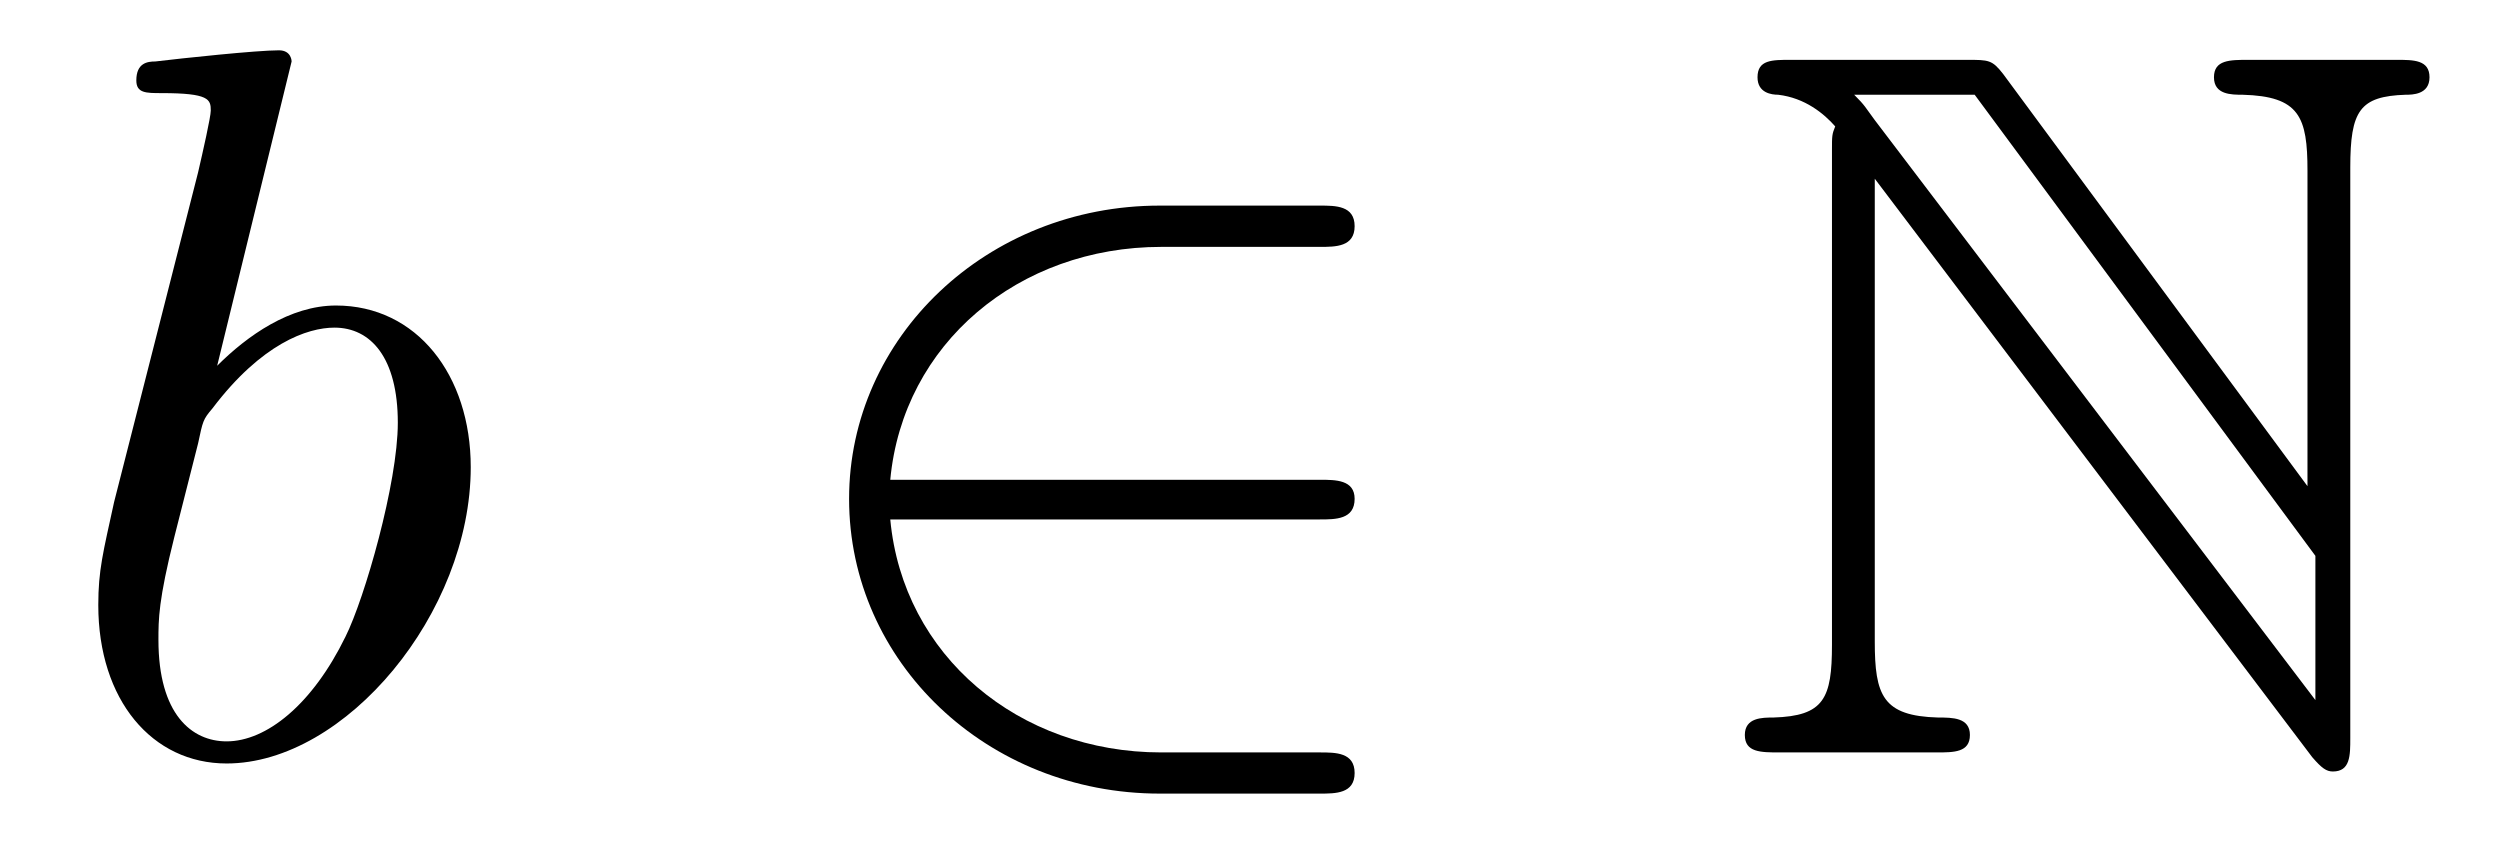
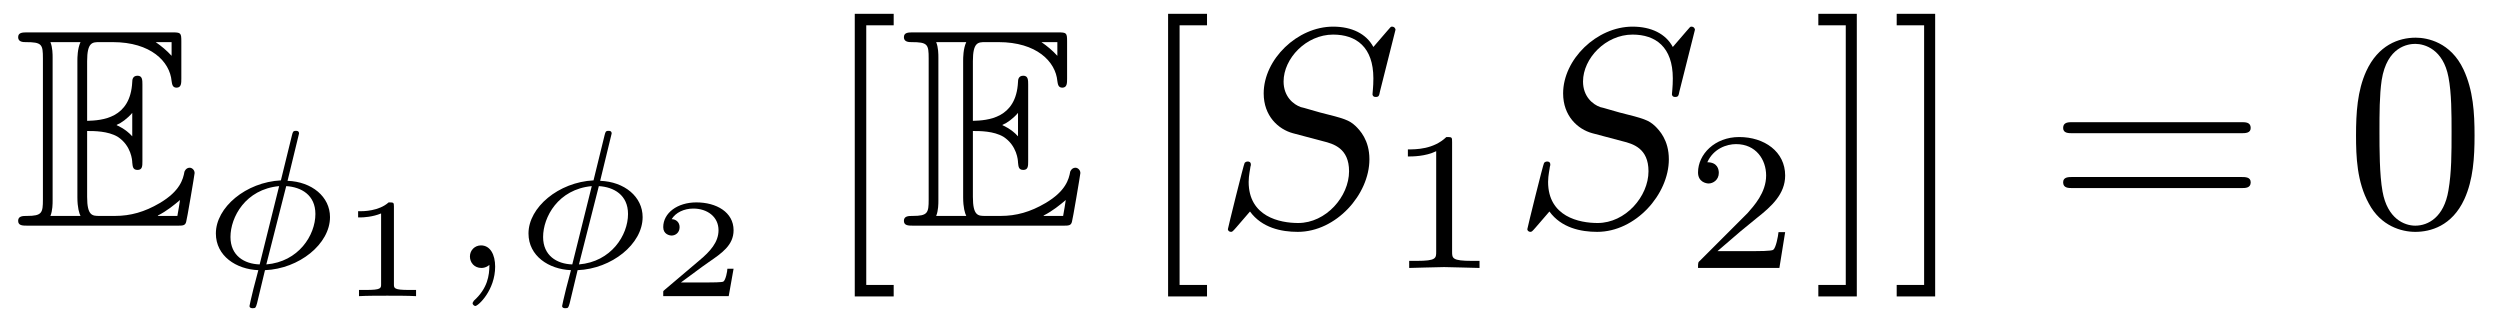
- <svg xmlns="http://www.w3.org/2000/svg" xmlns:xlink="http://www.w3.org/1999/xlink" viewBox="0 0 24.647 8.308">
+ <svg xmlns="http://www.w3.org/2000/svg" xmlns:xlink="http://www.w3.org/1999/xlink" viewBox="0 0 88.317 11.322">
  <defs>
    <g>
      <g id="glyph-0-0">
-         <path d="M 2.375 -6.812 C 2.375 -6.812 2.375 -6.922 2.25 -6.922 C 2.031 -6.922 1.297 -6.844 1.031 -6.812 C 0.953 -6.812 0.844 -6.797 0.844 -6.625 C 0.844 -6.5 0.938 -6.5 1.094 -6.5 C 1.562 -6.5 1.578 -6.438 1.578 -6.328 C 1.578 -6.266 1.5 -5.922 1.453 -5.719 L 0.625 -2.469 C 0.516 -1.969 0.469 -1.797 0.469 -1.453 C 0.469 -0.516 1 0.109 1.734 0.109 C 2.906 0.109 4.141 -1.375 4.141 -2.812 C 4.141 -3.719 3.609 -4.406 2.812 -4.406 C 2.359 -4.406 1.938 -4.109 1.641 -3.812 Z M 1.453 -3.047 C 1.5 -3.266 1.5 -3.281 1.594 -3.391 C 2.078 -4.031 2.531 -4.188 2.797 -4.188 C 3.156 -4.188 3.422 -3.891 3.422 -3.25 C 3.422 -2.656 3.094 -1.516 2.906 -1.141 C 2.578 -0.469 2.125 -0.109 1.734 -0.109 C 1.391 -0.109 1.062 -0.375 1.062 -1.109 C 1.062 -1.312 1.062 -1.5 1.219 -2.125 Z M 1.453 -3.047 " />
+         <path d="M 2.578 -3.344 C 2.828 -3.344 3.312 -3.344 3.656 -3.141 C 4.141 -2.828 4.172 -2.297 4.172 -2.234 C 4.188 -2.094 4.188 -1.969 4.359 -1.969 C 4.531 -1.969 4.531 -2.109 4.531 -2.281 L 4.531 -4.984 C 4.531 -5.141 4.531 -5.297 4.359 -5.297 C 4.188 -5.297 4.172 -5.156 4.172 -5.078 C 4.109 -3.781 3.094 -3.719 2.578 -3.703 L 2.578 -5.812 C 2.578 -6.484 2.766 -6.484 3.016 -6.484 L 3.484 -6.484 C 4.828 -6.484 5.5 -5.797 5.562 -5.109 C 5.578 -5.031 5.578 -4.875 5.734 -4.875 C 5.906 -4.875 5.906 -5.031 5.906 -5.203 L 5.906 -6.5 C 5.906 -6.812 5.891 -6.828 5.578 -6.828 L 0.484 -6.828 C 0.297 -6.828 0.141 -6.828 0.141 -6.656 C 0.141 -6.484 0.328 -6.484 0.406 -6.484 C 0.984 -6.484 1.016 -6.406 1.016 -5.906 L 1.016 -0.922 C 1.016 -0.453 0.984 -0.344 0.453 -0.344 C 0.312 -0.344 0.141 -0.344 0.141 -0.172 C 0.141 0 0.297 0 0.484 0 L 5.766 0 C 5.953 0 6.047 0 6.078 -0.141 C 6.094 -0.156 6.375 -1.812 6.375 -1.859 C 6.375 -1.969 6.281 -2.047 6.203 -2.047 C 6.062 -2.047 6.016 -1.906 6.016 -1.906 C 5.969 -1.641 5.859 -1.219 5.141 -0.797 C 4.609 -0.484 4.109 -0.344 3.562 -0.344 L 3.016 -0.344 C 2.766 -0.344 2.578 -0.344 2.578 -1.016 Z M 5.562 -6.484 L 5.562 -6 C 5.391 -6.188 5.203 -6.344 5 -6.484 Z M 3.625 -3.562 C 3.781 -3.625 4 -3.781 4.172 -3.984 L 4.172 -3.156 C 3.938 -3.422 3.625 -3.547 3.625 -3.547 Z M 1.359 -5.938 C 1.359 -6.047 1.359 -6.297 1.281 -6.484 L 2.344 -6.484 C 2.234 -6.25 2.234 -5.922 2.234 -5.828 L 2.234 -1 C 2.234 -0.641 2.297 -0.438 2.344 -0.344 L 1.281 -0.344 C 1.359 -0.531 1.359 -0.781 1.359 -0.891 Z M 5.078 -0.344 L 5.078 -0.359 C 5.391 -0.516 5.656 -0.734 5.859 -0.906 C 5.859 -0.875 5.781 -0.422 5.766 -0.344 Z M 5.078 -0.344 " />
      </g>
      <g id="glyph-1-0">
-         <path d="M 5.469 -2.297 C 5.625 -2.297 5.812 -2.297 5.812 -2.5 C 5.812 -2.688 5.625 -2.688 5.469 -2.688 L 1.234 -2.688 C 1.359 -4.031 2.5 -4.984 3.906 -4.984 L 5.469 -4.984 C 5.625 -4.984 5.812 -4.984 5.812 -5.188 C 5.812 -5.391 5.625 -5.391 5.469 -5.391 L 3.891 -5.391 C 2.188 -5.391 0.828 -4.094 0.828 -2.5 C 0.828 -0.891 2.188 0.406 3.891 0.406 L 5.469 0.406 C 5.625 0.406 5.812 0.406 5.812 0.203 C 5.812 0 5.625 0 5.469 0 L 3.906 0 C 2.5 0 1.359 -0.953 1.234 -2.297 Z M 5.469 -2.297 " />
+         <path d="M 3.422 -4.75 C 3.422 -4.844 3.344 -4.844 3.312 -4.844 C 3.203 -4.844 3.203 -4.797 3.172 -4.688 L 2.781 -3.094 C 1.547 -3.031 0.484 -2.141 0.484 -1.219 C 0.484 -0.422 1.203 0.047 1.984 0.078 C 1.922 0.297 1.875 0.516 1.812 0.734 C 1.734 1.062 1.672 1.312 1.672 1.344 C 1.672 1.422 1.766 1.422 1.781 1.422 C 1.891 1.422 1.891 1.406 1.938 1.25 L 2.219 0.078 C 3.422 0.031 4.516 -0.844 4.516 -1.797 C 4.516 -2.516 3.875 -3.047 3.016 -3.078 Z M 2.031 -0.125 C 1.484 -0.141 1 -0.438 1 -1.094 C 1 -1.797 1.531 -2.781 2.719 -2.891 Z M 2.969 -2.891 C 3.5 -2.859 4 -2.578 4 -1.906 C 4 -1.156 3.406 -0.219 2.266 -0.125 Z M 2.969 -2.891 " />
+       </g>
+       <g id="glyph-1-1">
+         <path d="M 1.469 -0.109 C 1.469 0.266 1.406 0.719 0.922 1.156 C 0.906 1.188 0.875 1.219 0.875 1.25 C 0.875 1.297 0.938 1.344 0.969 1.344 C 1.078 1.344 1.672 0.781 1.672 -0.047 C 1.672 -0.469 1.5 -0.797 1.172 -0.797 C 0.953 -0.797 0.781 -0.625 0.781 -0.406 C 0.781 -0.188 0.938 0 1.188 0 C 1.359 0 1.469 -0.109 1.469 -0.109 Z M 1.469 -0.109 " />
      </g>
      <g id="glyph-2-0">
-         <path d="M 1.109 -5.938 L 1.109 -1.062 C 1.109 -0.531 1.031 -0.359 0.531 -0.344 C 0.422 -0.344 0.25 -0.344 0.25 -0.172 C 0.25 0 0.406 0 0.594 0 L 2.141 0 C 2.312 0 2.469 0 2.469 -0.172 C 2.469 -0.344 2.297 -0.344 2.156 -0.344 C 1.609 -0.359 1.531 -0.562 1.531 -1.094 L 1.531 -5.656 L 5.844 0.047 C 5.938 0.156 5.984 0.188 6.047 0.188 C 6.219 0.188 6.219 0.031 6.219 -0.141 L 6.219 -5.766 C 6.219 -6.328 6.312 -6.469 6.766 -6.484 C 6.828 -6.484 7 -6.484 7 -6.656 C 7 -6.828 6.844 -6.828 6.672 -6.828 L 5.219 -6.828 C 5.031 -6.828 4.875 -6.828 4.875 -6.656 C 4.875 -6.484 5.047 -6.484 5.156 -6.484 C 5.719 -6.469 5.797 -6.266 5.797 -5.734 L 5.797 -2.625 L 2.797 -6.688 C 2.688 -6.828 2.656 -6.828 2.438 -6.828 L 0.703 -6.828 C 0.516 -6.828 0.375 -6.828 0.375 -6.656 C 0.375 -6.5 0.516 -6.484 0.578 -6.484 C 0.844 -6.453 1.031 -6.297 1.141 -6.172 C 1.109 -6.094 1.109 -6.078 1.109 -5.938 Z M 5.875 -0.516 L 1.531 -6.234 C 1.438 -6.359 1.438 -6.375 1.328 -6.484 L 2.516 -6.484 L 5.875 -1.938 Z M 5.875 -0.516 " />
+         <path d="M 1.984 -3.172 C 1.984 -3.312 1.969 -3.312 1.797 -3.312 C 1.453 -3 0.891 -3 0.797 -3 L 0.719 -3 L 0.719 -2.781 L 0.797 -2.781 C 0.906 -2.781 1.234 -2.797 1.531 -2.922 L 1.531 -0.422 C 1.531 -0.281 1.531 -0.219 1 -0.219 L 0.75 -0.219 L 0.75 0 C 1.016 -0.016 1.469 -0.016 1.75 -0.016 C 2.047 -0.016 2.484 -0.016 2.766 0 L 2.766 -0.219 L 2.516 -0.219 C 1.984 -0.219 1.984 -0.281 1.984 -0.422 Z M 1.984 -3.172 " />
+       </g>
+       <g id="glyph-2-1">
+         <path d="M 2.938 -0.969 L 2.719 -0.969 C 2.719 -0.875 2.656 -0.562 2.578 -0.516 C 2.547 -0.484 2.125 -0.484 2.047 -0.484 L 1.078 -0.484 C 1.406 -0.719 1.766 -1 2.062 -1.203 C 2.516 -1.516 2.938 -1.797 2.938 -2.328 C 2.938 -2.969 2.328 -3.312 1.625 -3.312 C 0.953 -3.312 0.453 -2.938 0.453 -2.438 C 0.453 -2.188 0.672 -2.141 0.75 -2.141 C 0.875 -2.141 1.031 -2.234 1.031 -2.438 C 1.031 -2.609 0.906 -2.719 0.75 -2.719 C 0.891 -2.953 1.188 -3.094 1.516 -3.094 C 2 -3.094 2.406 -2.812 2.406 -2.328 C 2.406 -1.906 2.109 -1.578 1.734 -1.266 L 0.516 -0.234 C 0.469 -0.188 0.453 -0.188 0.453 -0.156 L 0.453 0 L 2.766 0 Z M 2.938 -0.969 " />
+       </g>
+       <g id="glyph-3-0">
+         <path d="M 2.547 2.5 L 2.547 2.094 L 1.578 2.094 L 1.578 -7.078 L 2.547 -7.078 L 2.547 -7.484 L 1.172 -7.484 L 1.172 2.5 Z M 2.547 2.5 " />
+       </g>
+       <g id="glyph-3-1">
+         <path d="M 1.578 -7.484 L 0.219 -7.484 L 0.219 -7.078 L 1.188 -7.078 L 1.188 2.094 L 0.219 2.094 L 0.219 2.5 L 1.578 2.5 Z M 1.578 -7.484 " />
+       </g>
+       <g id="glyph-3-2">
+         <path d="M 6.844 -3.266 C 7 -3.266 7.188 -3.266 7.188 -3.453 C 7.188 -3.656 7 -3.656 6.859 -3.656 L 0.891 -3.656 C 0.75 -3.656 0.562 -3.656 0.562 -3.453 C 0.562 -3.266 0.75 -3.266 0.891 -3.266 Z M 6.859 -1.328 C 7 -1.328 7.188 -1.328 7.188 -1.531 C 7.188 -1.719 7 -1.719 6.844 -1.719 L 0.891 -1.719 C 0.75 -1.719 0.562 -1.719 0.562 -1.531 C 0.562 -1.328 0.75 -1.328 0.891 -1.328 Z M 6.859 -1.328 " />
+       </g>
+       <g id="glyph-3-3">
+         <path d="M 4.578 -3.188 C 4.578 -3.984 4.531 -4.781 4.188 -5.516 C 3.734 -6.484 2.906 -6.641 2.5 -6.641 C 1.891 -6.641 1.172 -6.375 0.75 -5.453 C 0.438 -4.766 0.391 -3.984 0.391 -3.188 C 0.391 -2.438 0.422 -1.547 0.844 -0.781 C 1.266 0.016 2 0.219 2.484 0.219 C 3.016 0.219 3.781 0.016 4.219 -0.938 C 4.531 -1.625 4.578 -2.406 4.578 -3.188 Z M 2.484 0 C 2.094 0 1.5 -0.25 1.328 -1.203 C 1.219 -1.797 1.219 -2.719 1.219 -3.312 C 1.219 -3.953 1.219 -4.609 1.297 -5.141 C 1.484 -6.328 2.234 -6.422 2.484 -6.422 C 2.812 -6.422 3.469 -6.234 3.656 -5.25 C 3.766 -4.688 3.766 -3.938 3.766 -3.312 C 3.766 -2.562 3.766 -1.891 3.656 -1.25 C 3.5 -0.297 2.938 0 2.484 0 Z M 2.484 0 " />
+       </g>
+       <g id="glyph-4-0">
+         <path d="M 6.438 -6.922 C 6.438 -6.953 6.406 -7.031 6.312 -7.031 C 6.266 -7.031 6.266 -7.016 6.141 -6.875 L 5.656 -6.312 C 5.406 -6.781 4.891 -7.031 4.234 -7.031 C 2.969 -7.031 1.781 -5.875 1.781 -4.672 C 1.781 -3.875 2.297 -3.406 2.812 -3.266 L 3.875 -2.984 C 4.25 -2.891 4.797 -2.734 4.797 -1.922 C 4.797 -1.031 3.984 -0.094 3 -0.094 C 2.359 -0.094 1.25 -0.312 1.25 -1.547 C 1.25 -1.781 1.312 -2.031 1.312 -2.078 C 1.328 -2.125 1.328 -2.141 1.328 -2.156 C 1.328 -2.25 1.266 -2.266 1.219 -2.266 C 1.172 -2.266 1.141 -2.25 1.109 -2.219 C 1.078 -2.188 0.516 0.094 0.516 0.125 C 0.516 0.172 0.562 0.219 0.625 0.219 C 0.672 0.219 0.688 0.203 0.812 0.062 L 1.297 -0.5 C 1.719 0.078 2.406 0.219 2.984 0.219 C 4.344 0.219 5.516 -1.109 5.516 -2.344 C 5.516 -3.031 5.172 -3.375 5.031 -3.516 C 4.797 -3.734 4.641 -3.781 3.766 -4 C 3.531 -4.062 3.188 -4.172 3.094 -4.188 C 2.828 -4.281 2.484 -4.562 2.484 -5.094 C 2.484 -5.906 3.281 -6.75 4.234 -6.75 C 5.047 -6.75 5.656 -6.312 5.656 -5.203 C 5.656 -4.891 5.625 -4.703 5.625 -4.641 C 5.625 -4.641 5.625 -4.547 5.734 -4.547 C 5.844 -4.547 5.859 -4.578 5.891 -4.75 Z M 6.438 -6.922 " />
+       </g>
+       <g id="glyph-5-0">
+         <path d="M 2.328 -4.438 C 2.328 -4.625 2.328 -4.625 2.125 -4.625 C 1.672 -4.188 1.047 -4.188 0.766 -4.188 L 0.766 -3.938 C 0.922 -3.938 1.391 -3.938 1.766 -4.125 L 1.766 -0.578 C 1.766 -0.344 1.766 -0.25 1.078 -0.25 L 0.812 -0.25 L 0.812 0 C 0.938 0 1.797 -0.031 2.047 -0.031 C 2.266 -0.031 3.141 0 3.297 0 L 3.297 -0.25 L 3.031 -0.25 C 2.328 -0.25 2.328 -0.344 2.328 -0.578 Z M 2.328 -4.438 " />
+       </g>
+       <g id="glyph-5-1">
+         <path d="M 3.516 -1.266 L 3.281 -1.266 C 3.266 -1.109 3.188 -0.703 3.094 -0.641 C 3.047 -0.594 2.516 -0.594 2.406 -0.594 L 1.125 -0.594 C 1.859 -1.234 2.109 -1.438 2.516 -1.766 C 3.031 -2.172 3.516 -2.609 3.516 -3.266 C 3.516 -4.109 2.781 -4.625 1.891 -4.625 C 1.031 -4.625 0.438 -4.016 0.438 -3.375 C 0.438 -3.031 0.734 -2.984 0.812 -2.984 C 0.969 -2.984 1.172 -3.109 1.172 -3.359 C 1.172 -3.484 1.125 -3.734 0.766 -3.734 C 0.984 -4.219 1.453 -4.375 1.781 -4.375 C 2.484 -4.375 2.844 -3.828 2.844 -3.266 C 2.844 -2.656 2.406 -2.188 2.188 -1.938 L 0.516 -0.266 C 0.438 -0.203 0.438 -0.188 0.438 0 L 3.312 0 Z M 3.516 -1.266 " />
      </g>
    </g>
  </defs>
  <g fill="rgb(0%, 0%, 0%)" fill-opacity="1">
-     <use xlink:href="#glyph-0-0" x="0.5" y="7.418" />
+     <use xlink:href="#glyph-0-0" x="0.5" y="7.972" />
  </g>
  <g fill="rgb(0%, 0%, 0%)" fill-opacity="1">
-     <use xlink:href="#glyph-1-0" x="7.543" y="7.418" />
+     <use xlink:href="#glyph-1-0" x="7.142" y="9.466" />
  </g>
  <g fill="rgb(0%, 0%, 0%)" fill-opacity="1">
-     <use xlink:href="#glyph-2-0" x="16.952" y="7.418" />
+     <use xlink:href="#glyph-2-0" x="11.932" y="10.462" />
+   </g>
+   <g fill="rgb(0%, 0%, 0%)" fill-opacity="1">
+     <use xlink:href="#glyph-1-1" x="15.82" y="9.466" />
+     <use xlink:href="#glyph-1-0" x="18.186" y="9.466" />
+   </g>
+   <g fill="rgb(0%, 0%, 0%)" fill-opacity="1">
+     <use xlink:href="#glyph-2-1" x="22.977" y="10.462" />
+   </g>
+   <g fill="rgb(0%, 0%, 0%)" fill-opacity="1">
+     <use xlink:href="#glyph-3-0" x="29.024" y="7.972" />
+   </g>
+   <g fill="rgb(0%, 0%, 0%)" fill-opacity="1">
+     <use xlink:href="#glyph-0-0" x="31.791" y="7.972" />
+   </g>
+   <g fill="rgb(0%, 0%, 0%)" fill-opacity="1">
+     <use xlink:href="#glyph-3-0" x="40.093" y="7.972" />
+   </g>
+   <g fill="rgb(0%, 0%, 0%)" fill-opacity="1">
+     <use xlink:href="#glyph-4-0" x="42.861" y="7.972" />
+   </g>
+   <g fill="rgb(0%, 0%, 0%)" fill-opacity="1">
+     <use xlink:href="#glyph-5-0" x="48.97" y="9.466" />
+   </g>
+   <g fill="rgb(0%, 0%, 0%)" fill-opacity="1">
+     <use xlink:href="#glyph-4-0" x="53.439" y="7.972" />
+   </g>
+   <g fill="rgb(0%, 0%, 0%)" fill-opacity="1">
+     <use xlink:href="#glyph-5-1" x="59.548" y="9.466" />
+   </g>
+   <g fill="rgb(0%, 0%, 0%)" fill-opacity="1">
+     <use xlink:href="#glyph-3-1" x="64.017" y="7.972" />
+     <use xlink:href="#glyph-3-1" x="66.785" y="7.972" />
+   </g>
+   <g fill="rgb(0%, 0%, 0%)" fill-opacity="1">
+     <use xlink:href="#glyph-3-2" x="72.322" y="7.972" />
+   </g>
+   <g fill="rgb(0%, 0%, 0%)" fill-opacity="1">
+     <use xlink:href="#glyph-3-3" x="82.84" y="7.972" />
  </g>
</svg>
